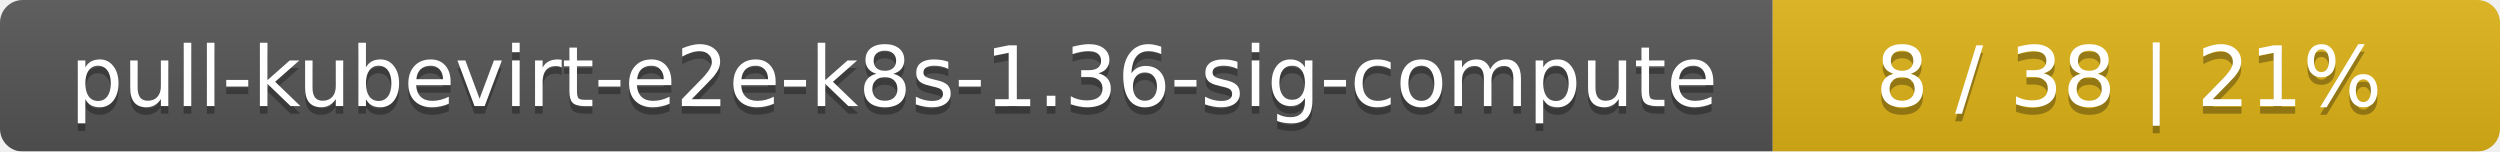
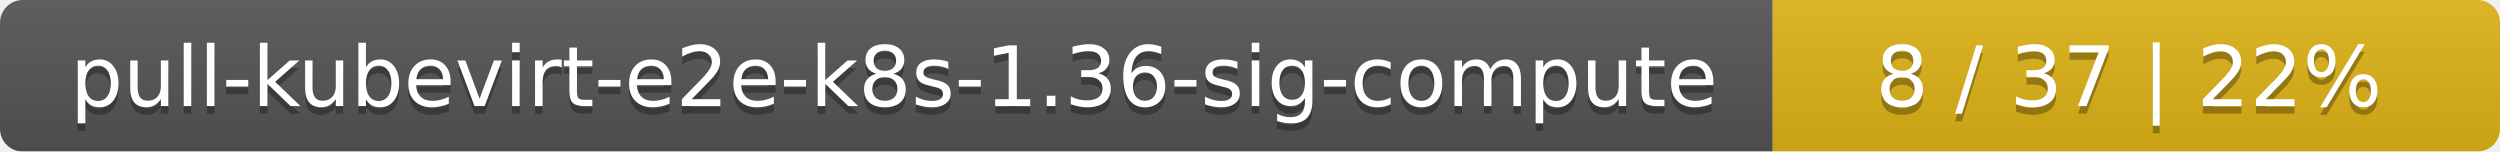
<svg xmlns="http://www.w3.org/2000/svg" width="330" height="20">
  <linearGradient id="smooth" x2="0" y2="100%">
    <stop offset="0" stop-color="#bbb" stop-opacity=".1" />
    <stop offset="1" stop-opacity=".1" />
  </linearGradient>
  <mask id="round">
    <rect width="330" height="20" rx="3" fill="#fff" />
  </mask>
  <g mask="url(#round)">
    <rect width="234" height="20" fill="#555" />
    <rect x="234" width="96" height="20" fill="#dfb317" />
    <rect width="330" height="20" fill="url(#smooth)" />
  </g>
  <g fill="#fff" text-anchor="middle" font-family="DejaVu Sans,Verdana,Geneva,sans-serif" font-size="11">
    <text x="118" y="15" fill="#010101" fill-opacity=".3">pull-kubevirt-e2e-k8s-1.36-sig-compute</text>
    <text x="118" y="14">pull-kubevirt-e2e-k8s-1.36-sig-compute</text>
-     <text x="281" y="15" fill="#010101" fill-opacity=".3">8 / 38    |    21%</text>
-     <text x="281" y="14">8 / 38    |    21%</text>
+     <text x="281" y="15" fill="#010101" fill-opacity=".3">8 / 37    |    22%</text>
+     <text x="281" y="14">8 / 37    |    22%</text>
  </g>
</svg>
